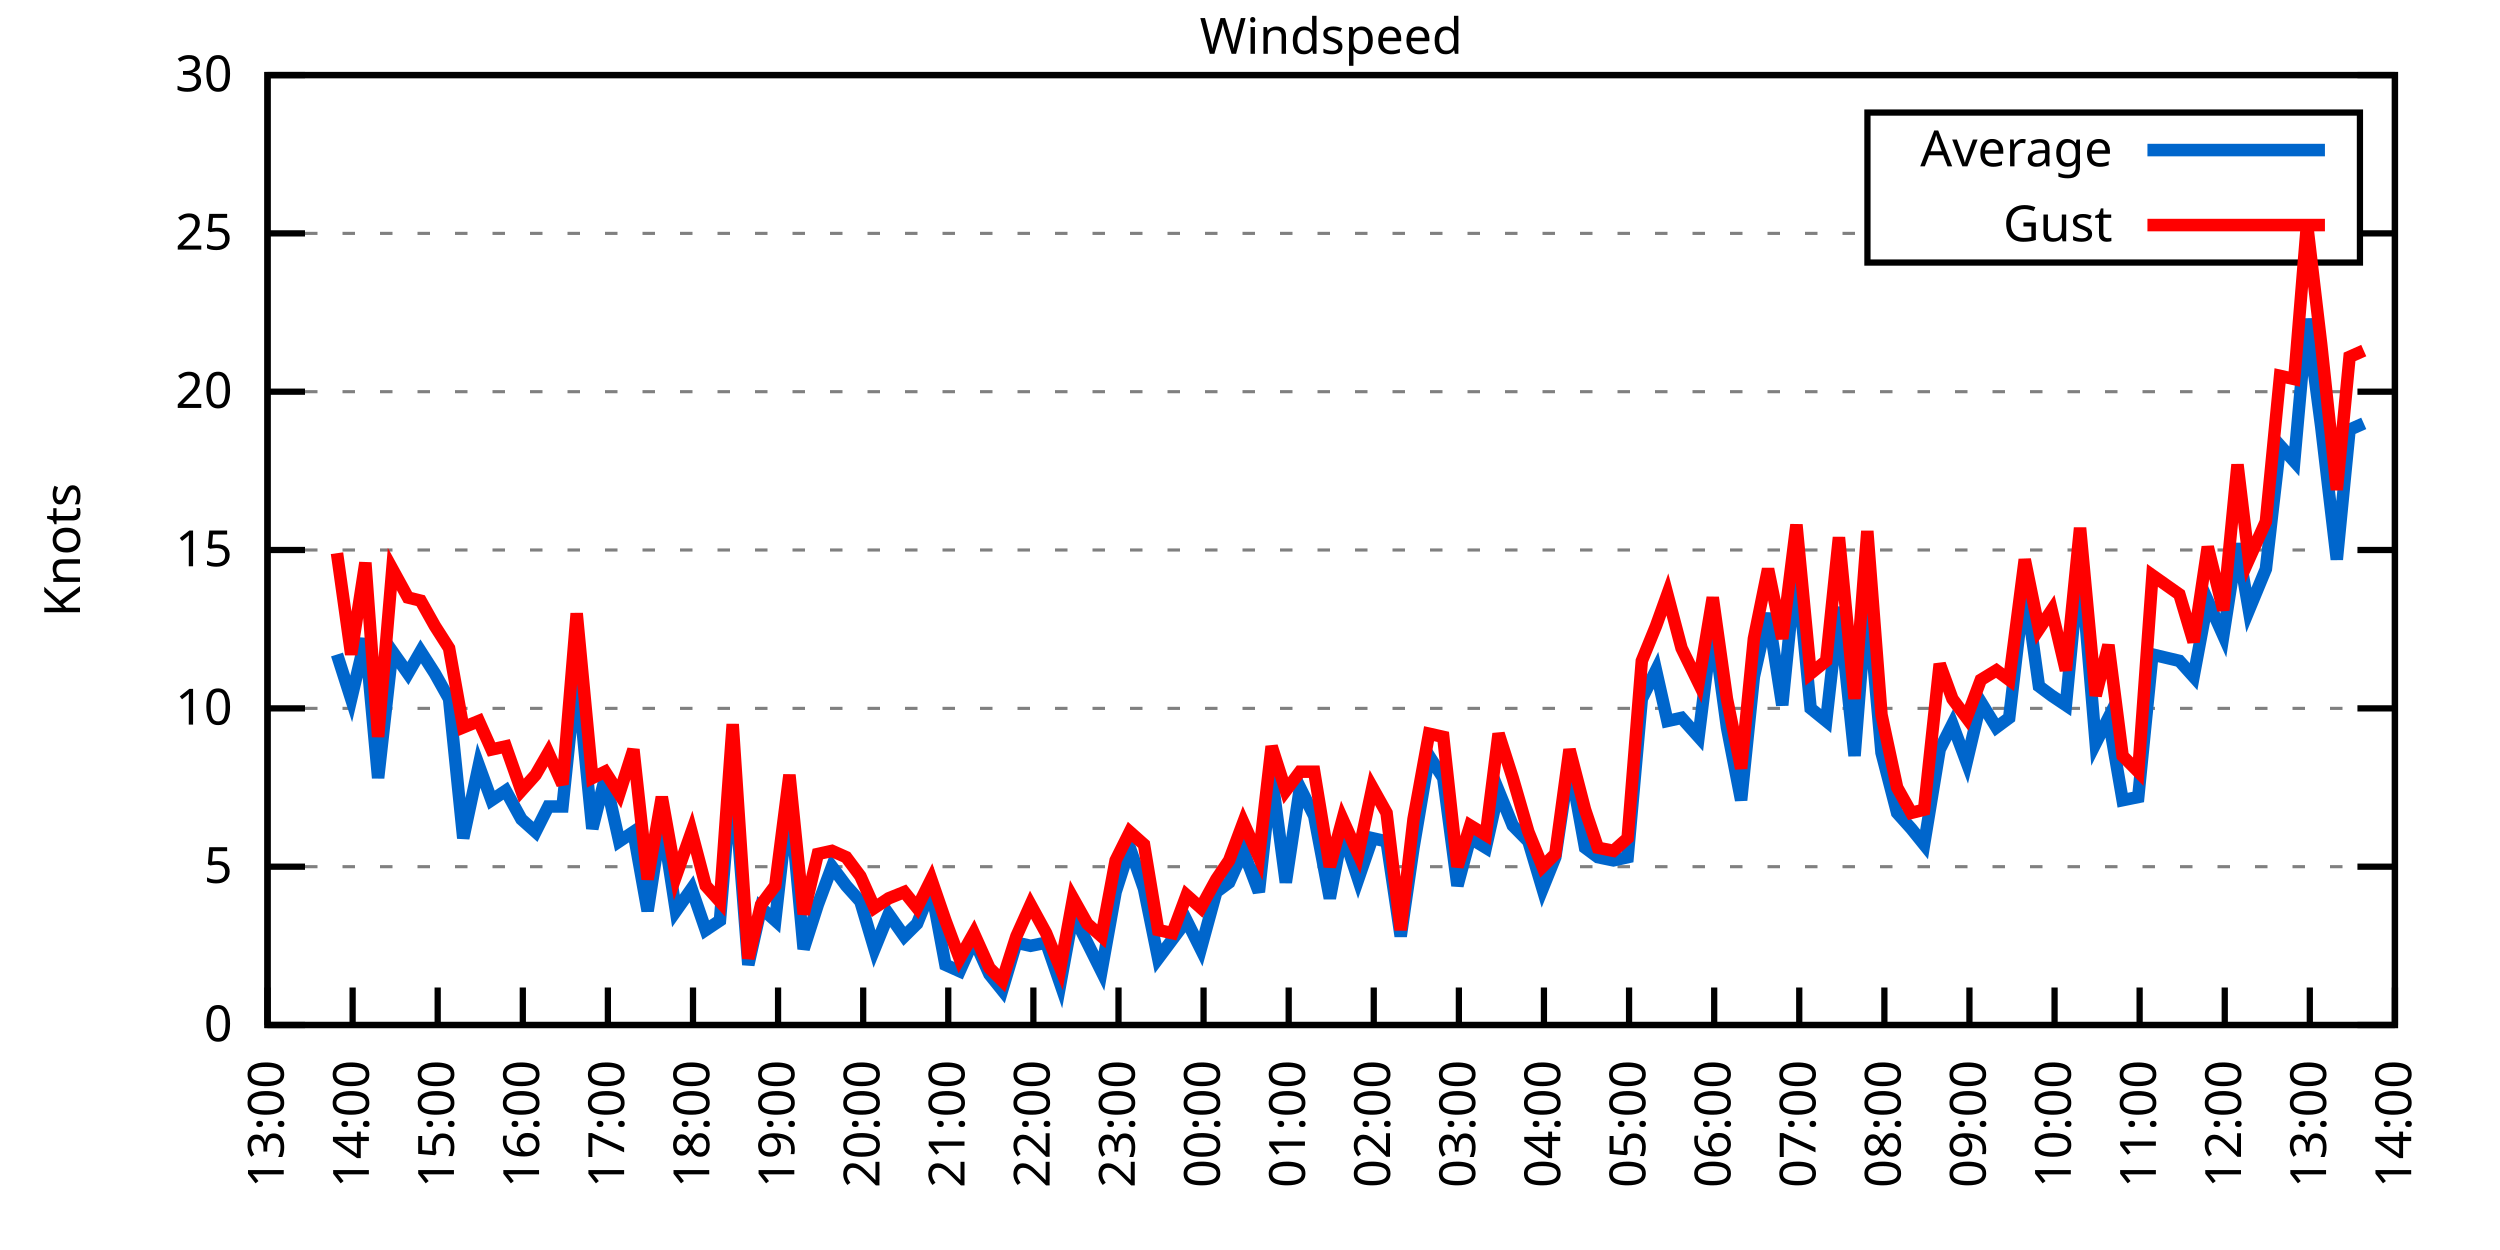
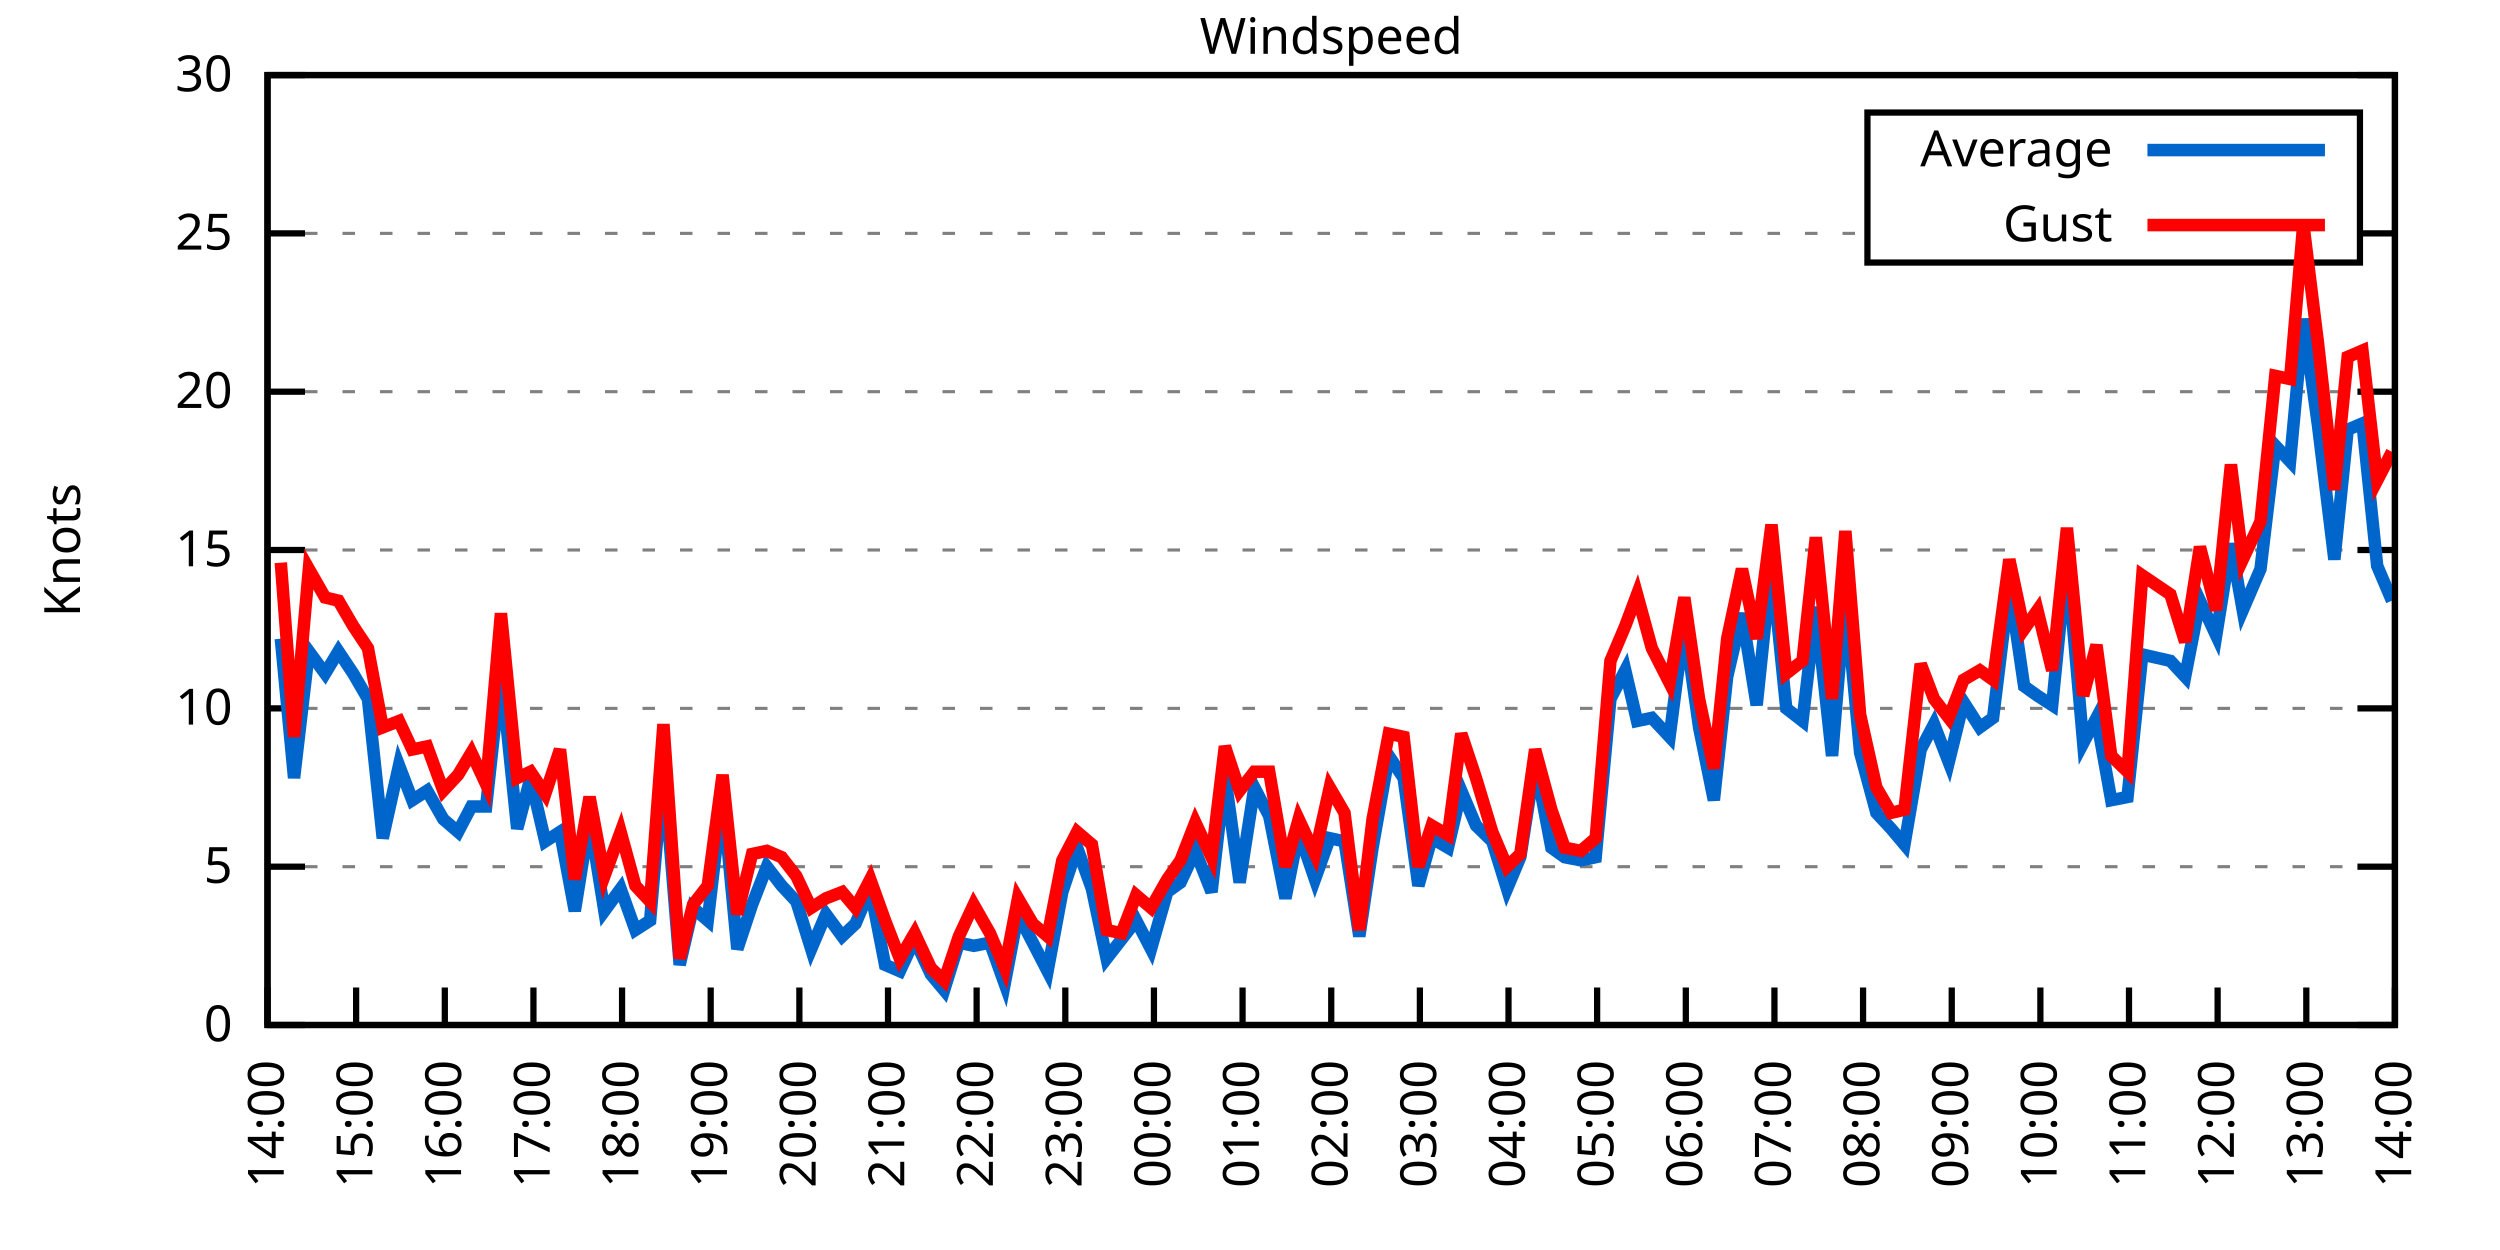
<svg xmlns="http://www.w3.org/2000/svg" xmlns:xlink="http://www.w3.org/1999/xlink" width="400" height="200" viewBox="0 0 400 200">
  <g id="gnuplot_canvas">
    <rect x="0" y="0" width="400" height="200" fill="none" />
    <defs>
      <circle id="gpDot" r="0.5" stroke-width="0.5" stroke="currentColor" />
      <path id="gpPt0" stroke-width="0.333" stroke="currentColor" d="M-1,0 h2 M0,-1 v2" />
      <path id="gpPt1" stroke-width="0.333" stroke="currentColor" d="M-1,-1 L1,1 M1,-1 L-1,1" />
      <path id="gpPt2" stroke-width="0.333" stroke="currentColor" d="M-1,0 L1,0 M0,-1 L0,1 M-1,-1 L1,1 M-1,1 L1,-1" />
      <rect id="gpPt3" stroke-width="0.333" stroke="currentColor" x="-1" y="-1" width="2" height="2" />
      <rect id="gpPt4" stroke-width="0.333" stroke="currentColor" fill="currentColor" x="-1" y="-1" width="2" height="2" />
      <circle id="gpPt5" stroke-width="0.333" stroke="currentColor" cx="0" cy="0" r="1" />
      <use xlink:href="#gpPt5" id="gpPt6" fill="currentColor" stroke="none" />
      <path id="gpPt7" stroke-width="0.333" stroke="currentColor" d="M0,-1.33 L-1.33,0.67 L1.33,0.67 z" />
      <use xlink:href="#gpPt7" id="gpPt8" fill="currentColor" stroke="none" />
      <use xlink:href="#gpPt7" id="gpPt9" stroke="currentColor" transform="rotate(180)" />
      <use xlink:href="#gpPt9" id="gpPt10" fill="currentColor" stroke="none" />
      <use xlink:href="#gpPt3" id="gpPt11" stroke="currentColor" transform="rotate(45)" />
      <use xlink:href="#gpPt11" id="gpPt12" fill="currentColor" stroke="none" />
      <path id="gpPt13" stroke-width="0.333" stroke="currentColor" d="M0,1.330 L1.265,0.411 L0.782,-1.067 L-0.782,-1.076 L-1.265,0.411 z" />
      <use xlink:href="#gpPt13" id="gpPt14" fill="currentColor" stroke="none" />
      <filter id="textbox" filterUnits="objectBoundingBox" x="0" y="0" height="1" width="1">
        <feFlood flood-color="white" flood-opacity="1" result="bgnd" />
        <feComposite in="SourceGraphic" in2="bgnd" operator="atop" />
      </filter>
      <filter id="greybox" filterUnits="objectBoundingBox" x="0" y="0" height="1" width="1">
        <feFlood flood-color="lightgrey" flood-opacity="1" result="grey" />
        <feComposite in="SourceGraphic" in2="grey" operator="atop" />
      </filter>
    </defs>
    <g fill="none" color="white" stroke="currentColor" stroke-width="1.00" stroke-linecap="butt" stroke-linejoin="miter">
</g>
    <g fill="none" color="black" stroke="currentColor" stroke-width="1.00" stroke-linecap="butt" stroke-linejoin="miter">
      <g stroke="none" shape-rendering="crispEdges">
        <polygon fill="rgb(255, 255, 255)" points="42.80,164.00 383.18,164.00 383.18,12.02 42.80,12.02 " />
      </g>
    </g>
    <g fill="none" color="black" stroke="currentColor" stroke-width="1.00" stroke-linecap="butt" stroke-linejoin="miter">
</g>
    <g fill="none" color="black" stroke="black" stroke-width="0.50" stroke-linecap="butt" stroke-linejoin="miter">
</g>
    <g fill="none" color="gray" stroke="currentColor" stroke-width="0.50" stroke-linecap="butt" stroke-linejoin="miter">
      <path stroke="gray" stroke-dasharray="2,4" class="gridline" d="M42.80,164.00 L383.19,164.00  " />
    </g>
    <g fill="none" color="gray" stroke="gray" stroke-width="1.00" stroke-linecap="butt" stroke-linejoin="miter">
</g>
    <g fill="none" color="black" stroke="currentColor" stroke-width="1.00" stroke-linecap="butt" stroke-linejoin="miter">
      <path stroke="black" d="M42.80,164.00 L48.80,164.00 M383.19,164.00 L377.19,164.00  " />
      <g transform="translate(37.20,166.60)" stroke="none" fill="black" font-family="Sans" font-size="8.00" text-anchor="end">
        <text>
          <tspan font-family="Sans"> 0</tspan>
        </text>
      </g>
    </g>
    <g fill="none" color="black" stroke="currentColor" stroke-width="1.00" stroke-linecap="butt" stroke-linejoin="miter">
</g>
    <g fill="none" color="black" stroke="black" stroke-width="0.50" stroke-linecap="butt" stroke-linejoin="miter">
</g>
    <g fill="none" color="gray" stroke="currentColor" stroke-width="0.50" stroke-linecap="butt" stroke-linejoin="miter">
      <path stroke="gray" stroke-dasharray="2,4" class="gridline" d="M42.80,138.67 L383.19,138.67  " />
    </g>
    <g fill="none" color="gray" stroke="gray" stroke-width="1.00" stroke-linecap="butt" stroke-linejoin="miter">
</g>
    <g fill="none" color="black" stroke="currentColor" stroke-width="1.00" stroke-linecap="butt" stroke-linejoin="miter">
      <path stroke="black" d="M42.80,138.67 L48.80,138.67 M383.19,138.67 L377.19,138.67  " />
      <g transform="translate(37.20,141.27)" stroke="none" fill="black" font-family="Sans" font-size="8.00" text-anchor="end">
        <text>
          <tspan font-family="Sans"> 5</tspan>
        </text>
      </g>
    </g>
    <g fill="none" color="black" stroke="currentColor" stroke-width="1.00" stroke-linecap="butt" stroke-linejoin="miter">
</g>
    <g fill="none" color="black" stroke="black" stroke-width="0.50" stroke-linecap="butt" stroke-linejoin="miter">
</g>
    <g fill="none" color="gray" stroke="currentColor" stroke-width="0.50" stroke-linecap="butt" stroke-linejoin="miter">
      <path stroke="gray" stroke-dasharray="2,4" class="gridline" d="M42.80,113.34 L383.19,113.34  " />
    </g>
    <g fill="none" color="gray" stroke="gray" stroke-width="1.00" stroke-linecap="butt" stroke-linejoin="miter">
</g>
    <g fill="none" color="black" stroke="currentColor" stroke-width="1.00" stroke-linecap="butt" stroke-linejoin="miter">
      <path stroke="black" d="M42.80,113.34 L48.80,113.34 M383.19,113.34 L377.19,113.34  " />
      <g transform="translate(37.20,115.94)" stroke="none" fill="black" font-family="Sans" font-size="8.00" text-anchor="end">
        <text>
          <tspan font-family="Sans"> 10</tspan>
        </text>
      </g>
    </g>
    <g fill="none" color="black" stroke="currentColor" stroke-width="1.00" stroke-linecap="butt" stroke-linejoin="miter">
</g>
    <g fill="none" color="black" stroke="black" stroke-width="0.50" stroke-linecap="butt" stroke-linejoin="miter">
</g>
    <g fill="none" color="gray" stroke="currentColor" stroke-width="0.50" stroke-linecap="butt" stroke-linejoin="miter">
      <path stroke="gray" stroke-dasharray="2,4" class="gridline" d="M42.80,88.00 L383.19,88.00  " />
    </g>
    <g fill="none" color="gray" stroke="gray" stroke-width="1.00" stroke-linecap="butt" stroke-linejoin="miter">
</g>
    <g fill="none" color="black" stroke="currentColor" stroke-width="1.00" stroke-linecap="butt" stroke-linejoin="miter">
      <path stroke="black" d="M42.80,88.00 L48.80,88.00 M383.19,88.00 L377.19,88.00  " />
      <g transform="translate(37.20,90.60)" stroke="none" fill="black" font-family="Sans" font-size="8.00" text-anchor="end">
        <text>
          <tspan font-family="Sans"> 15</tspan>
        </text>
      </g>
    </g>
    <g fill="none" color="black" stroke="currentColor" stroke-width="1.00" stroke-linecap="butt" stroke-linejoin="miter">
</g>
    <g fill="none" color="black" stroke="black" stroke-width="0.50" stroke-linecap="butt" stroke-linejoin="miter">
</g>
    <g fill="none" color="gray" stroke="currentColor" stroke-width="0.50" stroke-linecap="butt" stroke-linejoin="miter">
      <path stroke="gray" stroke-dasharray="2,4" class="gridline" d="M42.80,62.67 L383.19,62.67  " />
    </g>
    <g fill="none" color="gray" stroke="gray" stroke-width="1.00" stroke-linecap="butt" stroke-linejoin="miter">
</g>
    <g fill="none" color="black" stroke="currentColor" stroke-width="1.00" stroke-linecap="butt" stroke-linejoin="miter">
      <path stroke="black" d="M42.80,62.67 L48.80,62.67 M383.19,62.67 L377.19,62.67  " />
      <g transform="translate(37.20,65.27)" stroke="none" fill="black" font-family="Sans" font-size="8.00" text-anchor="end">
        <text>
          <tspan font-family="Sans"> 20</tspan>
        </text>
      </g>
    </g>
    <g fill="none" color="black" stroke="currentColor" stroke-width="1.00" stroke-linecap="butt" stroke-linejoin="miter">
</g>
    <g fill="none" color="black" stroke="black" stroke-width="0.50" stroke-linecap="butt" stroke-linejoin="miter">
</g>
    <g fill="none" color="gray" stroke="currentColor" stroke-width="0.50" stroke-linecap="butt" stroke-linejoin="miter">
      <path stroke="gray" stroke-dasharray="2,4" class="gridline" d="M42.80,37.34 L298.79,37.34 M377.59,37.34 L383.19,37.34  " />
    </g>
    <g fill="none" color="gray" stroke="gray" stroke-width="1.00" stroke-linecap="butt" stroke-linejoin="miter">
</g>
    <g fill="none" color="black" stroke="currentColor" stroke-width="1.00" stroke-linecap="butt" stroke-linejoin="miter">
      <path stroke="black" d="M42.80,37.34 L48.80,37.34 M383.19,37.34 L377.19,37.34  " />
      <g transform="translate(37.20,39.94)" stroke="none" fill="black" font-family="Sans" font-size="8.00" text-anchor="end">
        <text>
          <tspan font-family="Sans"> 25</tspan>
        </text>
      </g>
    </g>
    <g fill="none" color="black" stroke="currentColor" stroke-width="1.00" stroke-linecap="butt" stroke-linejoin="miter">
</g>
    <g fill="none" color="black" stroke="black" stroke-width="0.50" stroke-linecap="butt" stroke-linejoin="miter">
</g>
    <g fill="none" color="gray" stroke="currentColor" stroke-width="0.50" stroke-linecap="butt" stroke-linejoin="miter">
      <path stroke="gray" stroke-dasharray="2,4" class="gridline" d="M42.80,12.01 L383.19,12.01  " />
    </g>
    <g fill="none" color="gray" stroke="gray" stroke-width="1.00" stroke-linecap="butt" stroke-linejoin="miter">
</g>
    <g fill="none" color="black" stroke="currentColor" stroke-width="1.00" stroke-linecap="butt" stroke-linejoin="miter">
      <path stroke="black" d="M42.80,12.01 L48.80,12.01 M383.19,12.01 L377.19,12.01  " />
      <g transform="translate(37.20,14.61)" stroke="none" fill="black" font-family="Sans" font-size="8.00" text-anchor="end">
        <text>
          <tspan font-family="Sans"> 30</tspan>
        </text>
      </g>
    </g>
    <g fill="none" color="black" stroke="currentColor" stroke-width="1.00" stroke-linecap="butt" stroke-linejoin="miter">
      <path stroke="black" d="M42.80,164.00 L42.80,158.00  " />
      <g transform="translate(45.40,169.60) rotate(270.00)" stroke="none" fill="black" font-family="Sans" font-size="8.00" text-anchor="end">
        <text>
-           <tspan font-family="Sans">13:00</tspan>
-         </text>
-       </g>
-     </g>
-     <g fill="none" color="black" stroke="currentColor" stroke-width="1.00" stroke-linecap="butt" stroke-linejoin="miter">
-       <path stroke="black" d="M56.42,164.00 L56.42,158.00  " />
-       <g transform="translate(59.02,169.60) rotate(270.00)" stroke="none" fill="black" font-family="Sans" font-size="8.00" text-anchor="end">
-         <text>
          <tspan font-family="Sans">14:00</tspan>
        </text>
      </g>
    </g>
    <g fill="none" color="black" stroke="currentColor" stroke-width="1.00" stroke-linecap="butt" stroke-linejoin="miter">
-       <path stroke="black" d="M70.03,164.00 L70.03,158.00  " />
-       <g transform="translate(72.63,169.60) rotate(270.00)" stroke="none" fill="black" font-family="Sans" font-size="8.00" text-anchor="end">
+       <path stroke="black" d="M56.98,164.00 L56.98,158.00  " />
+       <g transform="translate(59.58,169.60) rotate(270.00)" stroke="none" fill="black" font-family="Sans" font-size="8.00" text-anchor="end">
        <text>
          <tspan font-family="Sans">15:00</tspan>
        </text>
      </g>
    </g>
    <g fill="none" color="black" stroke="currentColor" stroke-width="1.00" stroke-linecap="butt" stroke-linejoin="miter">
-       <path stroke="black" d="M83.65,164.00 L83.65,158.00  " />
-       <g transform="translate(86.25,169.60) rotate(270.00)" stroke="none" fill="black" font-family="Sans" font-size="8.00" text-anchor="end">
+       <path stroke="black" d="M71.17,164.00 L71.17,158.00  " />
+       <g transform="translate(73.77,169.60) rotate(270.00)" stroke="none" fill="black" font-family="Sans" font-size="8.00" text-anchor="end">
        <text>
          <tspan font-family="Sans">16:00</tspan>
        </text>
      </g>
    </g>
    <g fill="none" color="black" stroke="currentColor" stroke-width="1.00" stroke-linecap="butt" stroke-linejoin="miter">
-       <path stroke="black" d="M97.26,164.00 L97.26,158.00  " />
-       <g transform="translate(99.86,169.60) rotate(270.00)" stroke="none" fill="black" font-family="Sans" font-size="8.00" text-anchor="end">
+       <path stroke="black" d="M85.35,164.00 L85.35,158.00  " />
+       <g transform="translate(87.95,169.60) rotate(270.00)" stroke="none" fill="black" font-family="Sans" font-size="8.00" text-anchor="end">
        <text>
          <tspan font-family="Sans">17:00</tspan>
        </text>
      </g>
    </g>
    <g fill="none" color="black" stroke="currentColor" stroke-width="1.00" stroke-linecap="butt" stroke-linejoin="miter">
-       <path stroke="black" d="M110.88,164.00 L110.88,158.00  " />
-       <g transform="translate(113.48,169.60) rotate(270.00)" stroke="none" fill="black" font-family="Sans" font-size="8.00" text-anchor="end">
+       <path stroke="black" d="M99.53,164.00 L99.53,158.00  " />
+       <g transform="translate(102.13,169.60) rotate(270.00)" stroke="none" fill="black" font-family="Sans" font-size="8.00" text-anchor="end">
        <text>
          <tspan font-family="Sans">18:00</tspan>
        </text>
      </g>
    </g>
    <g fill="none" color="black" stroke="currentColor" stroke-width="1.00" stroke-linecap="butt" stroke-linejoin="miter">
-       <path stroke="black" d="M124.49,164.00 L124.49,158.00  " />
-       <g transform="translate(127.09,169.60) rotate(270.00)" stroke="none" fill="black" font-family="Sans" font-size="8.00" text-anchor="end">
+       <path stroke="black" d="M113.71,164.00 L113.71,158.00  " />
+       <g transform="translate(116.31,169.60) rotate(270.00)" stroke="none" fill="black" font-family="Sans" font-size="8.00" text-anchor="end">
        <text>
          <tspan font-family="Sans">19:00</tspan>
        </text>
      </g>
    </g>
    <g fill="none" color="black" stroke="currentColor" stroke-width="1.00" stroke-linecap="butt" stroke-linejoin="miter">
-       <path stroke="black" d="M138.11,164.00 L138.11,158.00  " />
-       <g transform="translate(140.71,169.60) rotate(270.00)" stroke="none" fill="black" font-family="Sans" font-size="8.00" text-anchor="end">
+       <path stroke="black" d="M127.90,164.00 L127.90,158.00  " />
+       <g transform="translate(130.50,169.60) rotate(270.00)" stroke="none" fill="black" font-family="Sans" font-size="8.00" text-anchor="end">
        <text>
          <tspan font-family="Sans">20:00</tspan>
        </text>
      </g>
    </g>
    <g fill="none" color="black" stroke="currentColor" stroke-width="1.00" stroke-linecap="butt" stroke-linejoin="miter">
-       <path stroke="black" d="M151.72,164.00 L151.72,158.00  " />
-       <g transform="translate(154.32,169.60) rotate(270.00)" stroke="none" fill="black" font-family="Sans" font-size="8.00" text-anchor="end">
+       <path stroke="black" d="M142.08,164.00 L142.08,158.00  " />
+       <g transform="translate(144.68,169.60) rotate(270.00)" stroke="none" fill="black" font-family="Sans" font-size="8.00" text-anchor="end">
        <text>
          <tspan font-family="Sans">21:00</tspan>
        </text>
      </g>
    </g>
    <g fill="none" color="black" stroke="currentColor" stroke-width="1.00" stroke-linecap="butt" stroke-linejoin="miter">
-       <path stroke="black" d="M165.34,164.00 L165.34,158.00  " />
-       <g transform="translate(167.94,169.60) rotate(270.00)" stroke="none" fill="black" font-family="Sans" font-size="8.00" text-anchor="end">
+       <path stroke="black" d="M156.26,164.00 L156.26,158.00  " />
+       <g transform="translate(158.86,169.60) rotate(270.00)" stroke="none" fill="black" font-family="Sans" font-size="8.00" text-anchor="end">
        <text>
          <tspan font-family="Sans">22:00</tspan>
        </text>
      </g>
    </g>
    <g fill="none" color="black" stroke="currentColor" stroke-width="1.00" stroke-linecap="butt" stroke-linejoin="miter">
-       <path stroke="black" d="M178.96,164.00 L178.96,158.00  " />
-       <g transform="translate(181.56,169.60) rotate(270.00)" stroke="none" fill="black" font-family="Sans" font-size="8.00" text-anchor="end">
+       <path stroke="black" d="M170.45,164.00 L170.45,158.00  " />
+       <g transform="translate(173.05,169.60) rotate(270.00)" stroke="none" fill="black" font-family="Sans" font-size="8.00" text-anchor="end">
        <text>
          <tspan font-family="Sans">23:00</tspan>
        </text>
      </g>
    </g>
    <g fill="none" color="black" stroke="currentColor" stroke-width="1.00" stroke-linecap="butt" stroke-linejoin="miter">
-       <path stroke="black" d="M192.57,164.00 L192.57,158.00  " />
-       <g transform="translate(195.17,169.60) rotate(270.00)" stroke="none" fill="black" font-family="Sans" font-size="8.00" text-anchor="end">
+       <path stroke="black" d="M184.63,164.00 L184.63,158.00  " />
+       <g transform="translate(187.23,169.60) rotate(270.00)" stroke="none" fill="black" font-family="Sans" font-size="8.00" text-anchor="end">
        <text>
          <tspan font-family="Sans">00:00</tspan>
        </text>
      </g>
    </g>
    <g fill="none" color="black" stroke="currentColor" stroke-width="1.00" stroke-linecap="butt" stroke-linejoin="miter">
-       <path stroke="black" d="M206.19,164.00 L206.19,158.00  " />
-       <g transform="translate(208.79,169.60) rotate(270.00)" stroke="none" fill="black" font-family="Sans" font-size="8.00" text-anchor="end">
+       <path stroke="black" d="M198.81,164.00 L198.81,158.00  " />
+       <g transform="translate(201.41,169.60) rotate(270.00)" stroke="none" fill="black" font-family="Sans" font-size="8.00" text-anchor="end">
        <text>
          <tspan font-family="Sans">01:00</tspan>
        </text>
      </g>
    </g>
    <g fill="none" color="black" stroke="currentColor" stroke-width="1.00" stroke-linecap="butt" stroke-linejoin="miter">
-       <path stroke="black" d="M219.80,164.00 L219.80,158.00  " />
-       <g transform="translate(222.40,169.60) rotate(270.00)" stroke="none" fill="black" font-family="Sans" font-size="8.00" text-anchor="end">
+       <path stroke="black" d="M213.00,164.00 L213.00,158.00  " />
+       <g transform="translate(215.60,169.60) rotate(270.00)" stroke="none" fill="black" font-family="Sans" font-size="8.00" text-anchor="end">
        <text>
          <tspan font-family="Sans">02:00</tspan>
        </text>
      </g>
    </g>
    <g fill="none" color="black" stroke="currentColor" stroke-width="1.00" stroke-linecap="butt" stroke-linejoin="miter">
-       <path stroke="black" d="M233.42,164.00 L233.42,158.00  " />
-       <g transform="translate(236.02,169.60) rotate(270.00)" stroke="none" fill="black" font-family="Sans" font-size="8.00" text-anchor="end">
+       <path stroke="black" d="M227.18,164.00 L227.18,158.00  " />
+       <g transform="translate(229.78,169.60) rotate(270.00)" stroke="none" fill="black" font-family="Sans" font-size="8.00" text-anchor="end">
        <text>
          <tspan font-family="Sans">03:00</tspan>
        </text>
      </g>
    </g>
    <g fill="none" color="black" stroke="currentColor" stroke-width="1.00" stroke-linecap="butt" stroke-linejoin="miter">
-       <path stroke="black" d="M247.03,164.00 L247.03,158.00  " />
-       <g transform="translate(249.63,169.60) rotate(270.00)" stroke="none" fill="black" font-family="Sans" font-size="8.00" text-anchor="end">
+       <path stroke="black" d="M241.36,164.00 L241.36,158.00  " />
+       <g transform="translate(243.96,169.60) rotate(270.00)" stroke="none" fill="black" font-family="Sans" font-size="8.00" text-anchor="end">
        <text>
          <tspan font-family="Sans">04:00</tspan>
        </text>
      </g>
    </g>
    <g fill="none" color="black" stroke="currentColor" stroke-width="1.00" stroke-linecap="butt" stroke-linejoin="miter">
-       <path stroke="black" d="M260.65,164.00 L260.65,158.00  " />
-       <g transform="translate(263.25,169.60) rotate(270.00)" stroke="none" fill="black" font-family="Sans" font-size="8.00" text-anchor="end">
+       <path stroke="black" d="M255.54,164.00 L255.54,158.00  " />
+       <g transform="translate(258.14,169.60) rotate(270.00)" stroke="none" fill="black" font-family="Sans" font-size="8.00" text-anchor="end">
        <text>
          <tspan font-family="Sans">05:00</tspan>
        </text>
      </g>
    </g>
    <g fill="none" color="black" stroke="currentColor" stroke-width="1.00" stroke-linecap="butt" stroke-linejoin="miter">
-       <path stroke="black" d="M274.27,164.00 L274.27,158.00  " />
-       <g transform="translate(276.87,169.60) rotate(270.00)" stroke="none" fill="black" font-family="Sans" font-size="8.00" text-anchor="end">
+       <path stroke="black" d="M269.73,164.00 L269.73,158.00  " />
+       <g transform="translate(272.33,169.60) rotate(270.00)" stroke="none" fill="black" font-family="Sans" font-size="8.00" text-anchor="end">
        <text>
          <tspan font-family="Sans">06:00</tspan>
        </text>
      </g>
    </g>
    <g fill="none" color="black" stroke="currentColor" stroke-width="1.00" stroke-linecap="butt" stroke-linejoin="miter">
-       <path stroke="black" d="M287.88,164.00 L287.88,158.00  " />
-       <g transform="translate(290.48,169.60) rotate(270.00)" stroke="none" fill="black" font-family="Sans" font-size="8.00" text-anchor="end">
+       <path stroke="black" d="M283.91,164.00 L283.91,158.00  " />
+       <g transform="translate(286.51,169.60) rotate(270.00)" stroke="none" fill="black" font-family="Sans" font-size="8.00" text-anchor="end">
        <text>
          <tspan font-family="Sans">07:00</tspan>
        </text>
      </g>
    </g>
    <g fill="none" color="black" stroke="currentColor" stroke-width="1.00" stroke-linecap="butt" stroke-linejoin="miter">
-       <path stroke="black" d="M301.50,164.00 L301.50,158.00  " />
-       <g transform="translate(304.10,169.60) rotate(270.00)" stroke="none" fill="black" font-family="Sans" font-size="8.00" text-anchor="end">
+       <path stroke="black" d="M298.09,164.00 L298.09,158.00  " />
+       <g transform="translate(300.69,169.60) rotate(270.00)" stroke="none" fill="black" font-family="Sans" font-size="8.00" text-anchor="end">
        <text>
          <tspan font-family="Sans">08:00</tspan>
        </text>
      </g>
    </g>
    <g fill="none" color="black" stroke="currentColor" stroke-width="1.00" stroke-linecap="butt" stroke-linejoin="miter">
-       <path stroke="black" d="M315.11,164.00 L315.11,158.00  " />
-       <g transform="translate(317.71,169.60) rotate(270.00)" stroke="none" fill="black" font-family="Sans" font-size="8.00" text-anchor="end">
+       <path stroke="black" d="M312.28,164.00 L312.28,158.00  " />
+       <g transform="translate(314.88,169.60) rotate(270.00)" stroke="none" fill="black" font-family="Sans" font-size="8.00" text-anchor="end">
        <text>
          <tspan font-family="Sans">09:00</tspan>
        </text>
      </g>
    </g>
    <g fill="none" color="black" stroke="currentColor" stroke-width="1.00" stroke-linecap="butt" stroke-linejoin="miter">
-       <path stroke="black" d="M328.73,164.00 L328.73,158.00  " />
-       <g transform="translate(331.33,169.60) rotate(270.00)" stroke="none" fill="black" font-family="Sans" font-size="8.00" text-anchor="end">
+       <path stroke="black" d="M326.46,164.00 L326.46,158.00  " />
+       <g transform="translate(329.06,169.60) rotate(270.00)" stroke="none" fill="black" font-family="Sans" font-size="8.00" text-anchor="end">
        <text>
          <tspan font-family="Sans">10:00</tspan>
        </text>
      </g>
    </g>
    <g fill="none" color="black" stroke="currentColor" stroke-width="1.00" stroke-linecap="butt" stroke-linejoin="miter">
-       <path stroke="black" d="M342.34,164.00 L342.34,158.00  " />
-       <g transform="translate(344.94,169.60) rotate(270.00)" stroke="none" fill="black" font-family="Sans" font-size="8.00" text-anchor="end">
+       <path stroke="black" d="M340.64,164.00 L340.64,158.00  " />
+       <g transform="translate(343.24,169.60) rotate(270.00)" stroke="none" fill="black" font-family="Sans" font-size="8.00" text-anchor="end">
        <text>
          <tspan font-family="Sans">11:00</tspan>
        </text>
      </g>
    </g>
    <g fill="none" color="black" stroke="currentColor" stroke-width="1.00" stroke-linecap="butt" stroke-linejoin="miter">
-       <path stroke="black" d="M355.96,164.00 L355.96,158.00  " />
-       <g transform="translate(358.56,169.60) rotate(270.00)" stroke="none" fill="black" font-family="Sans" font-size="8.00" text-anchor="end">
+       <path stroke="black" d="M354.82,164.00 L354.82,158.00  " />
+       <g transform="translate(357.42,169.60) rotate(270.00)" stroke="none" fill="black" font-family="Sans" font-size="8.00" text-anchor="end">
        <text>
          <tspan font-family="Sans">12:00</tspan>
        </text>
      </g>
    </g>
    <g fill="none" color="black" stroke="currentColor" stroke-width="1.00" stroke-linecap="butt" stroke-linejoin="miter">
-       <path stroke="black" d="M369.57,164.00 L369.57,158.00  " />
-       <g transform="translate(372.17,169.60) rotate(270.00)" stroke="none" fill="black" font-family="Sans" font-size="8.00" text-anchor="end">
+       <path stroke="black" d="M369.01,164.00 L369.01,158.00  " />
+       <g transform="translate(371.61,169.60) rotate(270.00)" stroke="none" fill="black" font-family="Sans" font-size="8.00" text-anchor="end">
        <text>
          <tspan font-family="Sans">13:00</tspan>
        </text>
      </g>
    </g>
    <g fill="none" color="black" stroke="currentColor" stroke-width="1.00" stroke-linecap="butt" stroke-linejoin="miter">
      <path stroke="black" d="M383.19,164.00 L383.19,158.00  " />
      <g transform="translate(385.79,169.60) rotate(270.00)" stroke="none" fill="black" font-family="Sans" font-size="8.00" text-anchor="end">
        <text>
          <tspan font-family="Sans">14:00</tspan>
        </text>
      </g>
    </g>
    <g fill="none" color="black" stroke="currentColor" stroke-width="1.00" stroke-linecap="butt" stroke-linejoin="miter">
</g>
    <g fill="none" color="black" stroke="currentColor" stroke-width="1.00" stroke-linecap="butt" stroke-linejoin="miter">
      <path stroke="black" d="M42.80,12.01 L42.80,164.00 L383.19,164.00 L383.19,12.01 L42.80,12.01 Z  " />
    </g>
    <g fill="none" color="black" stroke="currentColor" stroke-width="1.00" stroke-linecap="butt" stroke-linejoin="miter">
</g>
    <g fill="none" color="black" stroke="currentColor" stroke-width="1.00" stroke-linecap="butt" stroke-linejoin="miter">
      <path stroke="black" d="M298.79,42.01 L298.79,18.01 L377.59,18.01 L377.59,42.01 L298.79,42.01 Z  " />
    </g>
    <g id="Windspeed_plot_1">
      <g fill="none" color="white" stroke="black" stroke-width="2.00" stroke-linecap="butt" stroke-linejoin="miter">
</g>
      <g fill="none" color="black" stroke="currentColor" stroke-width="2.00" stroke-linecap="butt" stroke-linejoin="miter">
        <g transform="translate(337.99,26.61)" stroke="none" fill="black" font-family="Sans" font-size="8.00" text-anchor="end">
          <text>
            <tspan font-family="Sans">Average</tspan>
          </text>
        </g>
      </g>
      <g fill="none" color="black" stroke="currentColor" stroke-width="2.00" stroke-linecap="butt" stroke-linejoin="miter">
-         <path stroke="rgb(  0, 102, 204)" d="M343.59,24.01 L371.99,24.01 M53.92,104.72 L56.19,111.82 L58.46,102.19 L60.50,124.48 L62.77,104.22 L65.27,107.76   L67.31,104.22 L69.58,107.76 L71.85,111.82 L74.12,134.11 L76.61,122.46 L78.65,128.03 L80.92,126.51 L83.42,131.07   L85.69,133.10 L87.73,129.04 L90.00,129.04 L92.27,107.26 L94.77,132.59 L96.81,124.48 L99.08,134.62 L101.35,133.10   L103.62,145.76 L105.89,131.07 L108.15,145.76 L110.65,142.21 L112.92,148.80 L115.19,147.28 L117.23,122.46 L119.73,154.37   L121.77,145.25 L124.04,147.28 L126.31,127.02 L128.58,151.84 L130.85,144.75 L133.12,138.67 L135.39,141.71 L137.66,144.24   L139.92,151.84 L142.19,146.27 L144.69,149.81 L146.73,147.79 L149.00,142.21 L151.27,154.37 L153.54,155.39 L155.81,150.32   L158.31,155.89 L160.35,158.43 L162.62,150.83 L164.89,151.33 L167.38,150.83 L169.65,157.41 L171.69,146.27 L173.96,150.83   L176.23,155.39 L178.50,142.72 L180.77,135.63 L183.04,142.21 L185.31,153.36 L187.58,150.32 L189.85,147.28 L192.12,151.84   L194.61,142.72 L196.66,141.20 L198.93,136.14 L201.42,142.72 L203.46,123.98 L205.73,141.20 L208.00,126.00 L210.27,130.56   L212.77,143.73 L214.81,133.10 L217.31,140.69 L219.58,134.11 L221.85,134.62 L224.11,149.81 L226.16,135.63 L228.65,120.94   L230.92,124.48 L233.19,141.71 L235.23,134.11 L237.73,135.63 L239.77,126.51 L242.04,132.08 L244.54,134.62 L246.81,142.21   L248.85,137.15 L251.12,121.95 L253.61,135.63 L255.66,137.15 L258.15,137.66 L260.42,137.15 L262.69,111.82 L264.96,107.26   L266.78,115.36 L269.05,114.86 L271.77,117.90 L274.04,99.66 L276.31,116.38 L278.58,128.03 L280.62,108.27 L282.89,98.14   L285.16,112.83 L287.43,90.03 L289.70,113.34 L292.19,115.36 L294.23,97.12 L296.73,120.94 L298.77,95.10 L301.04,120.43   L303.54,130.06 L305.81,132.59 L307.85,135.12 L310.35,119.92 L312.39,115.87 L314.66,121.95 L316.93,112.32 L319.42,116.38   L321.47,114.86 L323.96,93.58 L326.23,109.79 L328.27,111.31 L330.54,112.83 L332.81,89.02 L335.31,118.91 L337.35,114.86   L339.62,128.03 L342.12,127.52 L344.39,104.72 L348.70,105.74 L350.97,108.27 L353.24,96.11 L355.73,101.68 L358.00,86.99   L359.82,97.63 L362.54,91.04 L364.81,71.29 L367.08,73.82 L369.12,51.02 L371.39,68.25 L373.89,89.52 L375.93,68.75   L378.20,67.74  " />
+         <path stroke="rgb(  0, 102, 204)" d="M343.59,24.01 L371.99,24.01 M44.93,102.19 L47.05,124.48 L49.42,104.22 L52.02,107.76 L54.15,104.22 L56.51,107.76   L58.87,111.82 L61.24,134.11 L63.84,122.46 L65.97,128.03 L68.33,126.51 L70.93,131.07 L73.29,133.10 L75.42,129.04   L77.78,129.04 L80.15,107.26 L82.75,132.59 L84.88,124.48 L87.24,134.62 L89.60,133.10 L91.97,145.76 L94.33,131.07   L96.70,145.76 L99.30,142.21 L101.66,148.80 L104.02,147.28 L106.15,122.46 L108.75,154.37 L110.88,145.25 L113.24,147.28   L115.61,127.02 L117.97,151.84 L120.33,144.75 L122.70,138.67 L125.06,141.71 L127.42,144.24 L129.79,151.84 L132.15,146.27   L134.75,149.81 L136.88,147.79 L139.24,142.21 L141.61,154.37 L143.97,155.39 L146.34,150.32 L148.94,155.89 L151.06,158.43   L153.43,150.83 L155.79,151.33 L158.39,150.83 L160.75,157.41 L162.88,146.27 L165.25,150.83 L167.61,155.39 L169.97,142.72   L172.34,135.63 L174.70,142.21 L177.06,153.36 L179.43,150.32 L181.79,147.28 L184.16,151.84 L186.76,142.72 L188.88,141.20   L191.25,136.14 L193.85,142.72 L195.98,123.98 L198.34,141.20 L200.70,126.00 L203.07,130.56 L205.67,143.73 L207.79,133.10   L210.39,140.69 L212.76,134.11 L215.12,134.62 L217.49,149.81 L219.61,135.63 L222.21,120.94 L224.58,124.48 L226.94,141.71   L229.07,134.11 L231.67,135.63 L233.80,126.51 L236.16,132.08 L238.76,134.62 L241.12,142.21 L243.25,137.15 L245.62,121.95   L248.22,135.63 L250.34,137.15 L252.94,137.66 L255.31,137.15 L257.67,111.82 L260.04,107.26 L261.93,115.36 L264.29,114.86   L267.13,117.90 L269.49,99.66 L271.85,116.38 L274.22,128.03 L276.35,108.27 L278.71,98.14 L281.07,112.83 L283.44,90.03   L285.80,113.34 L288.40,115.36 L290.53,97.12 L293.13,120.94 L295.26,95.10 L297.62,120.43 L300.22,130.06 L302.58,132.59   L304.71,135.12 L307.31,119.92 L309.44,115.87 L311.80,121.95 L314.17,112.32 L316.77,116.38 L318.89,114.86 L321.49,93.58   L323.86,109.79 L325.99,111.31 L328.35,112.83 L330.71,89.02 L333.31,118.91 L335.44,114.86 L337.80,128.03 L340.40,127.52   L342.77,104.72 L347.26,105.74 L349.62,108.27 L351.99,96.11 L354.59,101.68 L356.95,86.99 L358.84,97.63 L361.68,91.04   L364.04,71.29 L366.41,73.82 L368.53,51.02 L370.90,68.25 L373.50,89.52 L375.63,68.75 L377.99,67.74 L380.35,90.54   L382.72,96.11  " />
      </g>
    </g>
    <g id="Windspeed_plot_2">
      <g fill="none" color="black" stroke="currentColor" stroke-width="2.00" stroke-linecap="butt" stroke-linejoin="miter">
        <g transform="translate(337.99,38.61)" stroke="none" fill="black" font-family="Sans" font-size="8.00" text-anchor="end">
          <text>
            <tspan font-family="Sans">Gust</tspan>
          </text>
        </g>
      </g>
      <g fill="none" color="black" stroke="currentColor" stroke-width="2.00" stroke-linecap="butt" stroke-linejoin="miter">
-         <path stroke="rgb(255,   0,   0)" d="M343.59,36.01 L371.99,36.01 M53.92,88.51 L56.19,104.72 L58.46,90.03 L60.50,117.90 L62.77,91.04 L65.27,95.60   L67.31,96.11 L69.58,100.16 L71.85,103.71 L74.12,116.38 L76.61,115.36 L78.65,119.92 L80.92,119.42 L83.42,126.51   L85.69,123.98 L87.73,120.43 L90.00,125.50 L92.27,98.14 L94.77,124.48 L96.81,123.47 L99.08,127.02 L101.35,119.92   L103.62,140.69 L105.89,127.52 L108.15,140.19 L110.65,133.10 L112.92,141.71 L115.19,144.24 L117.23,115.87 L119.73,153.36   L121.77,144.75 L124.04,141.71 L126.31,123.98 L128.58,146.27 L130.85,136.64 L133.12,136.14 L135.39,137.15 L137.66,140.19   L139.92,145.25 L142.19,143.73 L144.69,142.72 L146.73,145.25 L149.00,140.69 L151.27,147.28 L153.54,153.36 L155.81,149.31   L158.31,154.88 L160.35,156.91 L162.62,149.81 L164.89,144.75 L167.38,149.31 L169.65,154.88 L171.69,143.73 L173.96,147.79   L176.23,149.81 L178.50,137.66 L180.77,133.10 L183.04,135.12 L185.31,148.80 L187.58,149.31 L189.85,143.23 L192.12,145.25   L194.61,140.69 L196.66,137.66 L198.93,131.58 L201.42,137.15 L203.46,119.42 L205.73,126.51 L208.00,123.47 L210.27,123.47   L212.77,138.67 L214.81,131.07 L217.31,136.64 L219.58,126.00 L221.85,130.06 L224.11,148.80 L226.16,131.07 L228.65,117.39   L230.92,117.90 L233.19,138.67 L235.23,132.08 L237.73,133.60 L239.77,117.39 L242.04,124.48 L244.54,133.10 L246.81,138.67   L248.85,136.64 L251.12,119.92 L253.61,129.55 L255.66,135.63 L258.15,136.14 L260.42,134.11 L262.69,105.74 L264.96,100.16   L266.78,95.10 L269.05,103.71 L271.77,109.28 L274.04,95.60 L276.31,111.82 L278.58,122.96 L280.62,102.19 L282.89,91.04   L285.16,102.19 L287.43,83.95 L289.70,107.76 L292.19,105.74 L294.23,85.98 L296.73,111.82 L298.77,84.97 L301.04,114.35   L303.54,126.00 L305.81,130.06 L307.85,129.55 L310.35,106.24 L312.39,111.82 L314.66,114.86 L316.93,108.78 L319.42,107.26   L321.47,108.78 L323.96,89.52 L326.23,100.67 L328.27,97.63 L330.54,107.26 L332.81,84.46 L335.31,111.31 L337.35,103.20   L339.62,120.94 L342.12,123.47 L344.39,92.06 L348.70,95.10 L350.97,102.70 L353.24,87.50 L355.73,97.63 L358.00,74.33   L359.82,89.52 L362.54,83.45 L364.81,60.14 L367.08,60.65 L369.12,35.82 L371.39,55.07 L373.89,78.38 L375.93,57.10   L378.20,56.09  " />
+         <path stroke="rgb(255,   0,   0)" d="M343.59,36.01 L371.99,36.01 M44.93,90.03 L47.05,117.90 L49.42,91.04 L52.02,95.60 L54.15,96.11 L56.51,100.16   L58.87,103.71 L61.24,116.38 L63.84,115.36 L65.97,119.92 L68.33,119.42 L70.93,126.51 L73.29,123.98 L75.42,120.43   L77.78,125.50 L80.15,98.14 L82.75,124.48 L84.88,123.47 L87.24,127.02 L89.60,119.92 L91.97,140.69 L94.33,127.52   L96.70,140.19 L99.30,133.10 L101.66,141.71 L104.02,144.24 L106.15,115.87 L108.75,153.36 L110.88,144.75 L113.24,141.71   L115.61,123.98 L117.97,146.27 L120.33,136.64 L122.70,136.14 L125.06,137.15 L127.42,140.19 L129.79,145.25 L132.15,143.73   L134.75,142.72 L136.88,145.25 L139.24,140.69 L141.61,147.28 L143.97,153.36 L146.34,149.31 L148.94,154.88 L151.06,156.91   L153.43,149.81 L155.79,144.75 L158.39,149.31 L160.75,154.88 L162.88,143.73 L165.25,147.79 L167.61,149.81 L169.97,137.66   L172.34,133.10 L174.70,135.12 L177.06,148.80 L179.43,149.31 L181.79,143.23 L184.16,145.25 L186.76,140.69 L188.88,137.66   L191.25,131.58 L193.85,137.15 L195.98,119.42 L198.34,126.51 L200.70,123.47 L203.07,123.47 L205.67,138.67 L207.79,131.07   L210.39,136.64 L212.76,126.00 L215.12,130.06 L217.49,148.80 L219.61,131.07 L222.21,117.39 L224.58,117.90 L226.94,138.67   L229.07,132.08 L231.67,133.60 L233.80,117.39 L236.16,124.48 L238.76,133.10 L241.12,138.67 L243.25,136.64 L245.62,119.92   L248.22,129.55 L250.34,135.63 L252.94,136.14 L255.31,134.11 L257.67,105.74 L260.04,100.16 L261.93,95.10 L264.29,103.71   L267.13,109.28 L269.49,95.60 L271.85,111.82 L274.22,122.96 L276.35,102.19 L278.71,91.04 L281.07,102.19 L283.44,83.95   L285.80,107.76 L288.40,105.74 L290.53,85.98 L293.13,111.82 L295.26,84.97 L297.62,114.35 L300.22,126.00 L302.58,130.06   L304.71,129.55 L307.31,106.24 L309.44,111.82 L311.80,114.86 L314.17,108.78 L316.77,107.26 L318.89,108.78 L321.49,89.52   L323.86,100.67 L325.99,97.63 L328.35,107.26 L330.71,84.46 L333.31,111.31 L335.44,103.20 L337.80,120.94 L340.40,123.47   L342.77,92.06 L347.26,95.10 L349.62,102.70 L351.99,87.50 L354.59,97.63 L356.95,74.33 L358.84,89.52 L361.68,83.45   L364.04,60.14 L366.41,60.65 L368.53,35.82 L370.90,55.07 L373.50,78.38 L375.63,57.10 L377.99,56.09 L380.35,76.86   L382.72,72.30  " />
      </g>
    </g>
    <g fill="none" color="black" stroke="currentColor" stroke-width="2.00" stroke-linecap="butt" stroke-linejoin="miter">
</g>
    <g fill="none" color="black" stroke="black" stroke-width="1.00" stroke-linecap="butt" stroke-linejoin="miter">
</g>
    <g fill="none" color="black" stroke="currentColor" stroke-width="1.00" stroke-linecap="butt" stroke-linejoin="miter">
      <path stroke="black" d="M42.80,12.01 L42.80,164.00 L383.19,164.00 L383.19,12.01 L42.80,12.01 Z  " />
      <g transform="translate(12.80,88.01) rotate(270.00)" stroke="none" fill="black" font-family="Sans" font-size="8.00" text-anchor="middle">
        <text>
          <tspan font-family="Sans">Knots</tspan>
        </text>
      </g>
    </g>
    <g fill="none" color="black" stroke="currentColor" stroke-width="1.00" stroke-linecap="butt" stroke-linejoin="miter">
</g>
    <g fill="none" color="black" stroke="currentColor" stroke-width="1.00" stroke-linecap="butt" stroke-linejoin="miter">
      <g transform="translate(212.99,8.61)" stroke="none" fill="black" font-family="Sans" font-size="8.00" text-anchor="middle">
        <text>
          <tspan font-family="Sans">Windspeed</tspan>
        </text>
      </g>
    </g>
    <g fill="none" color="black" stroke="currentColor" stroke-width="1.00" stroke-linecap="butt" stroke-linejoin="miter">
</g>
  </g>
</svg>
